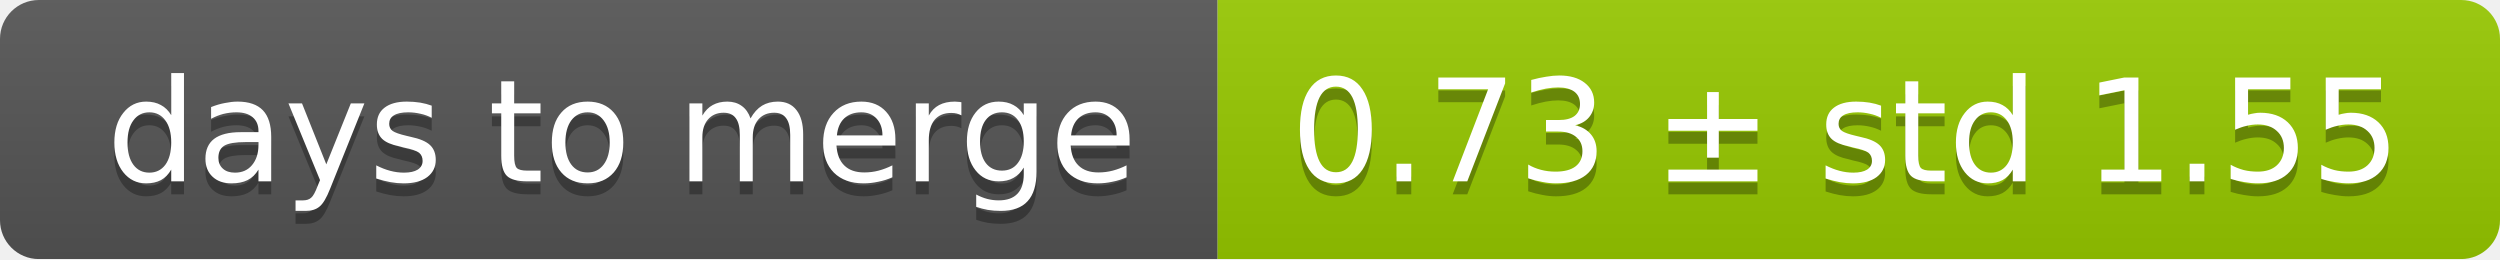
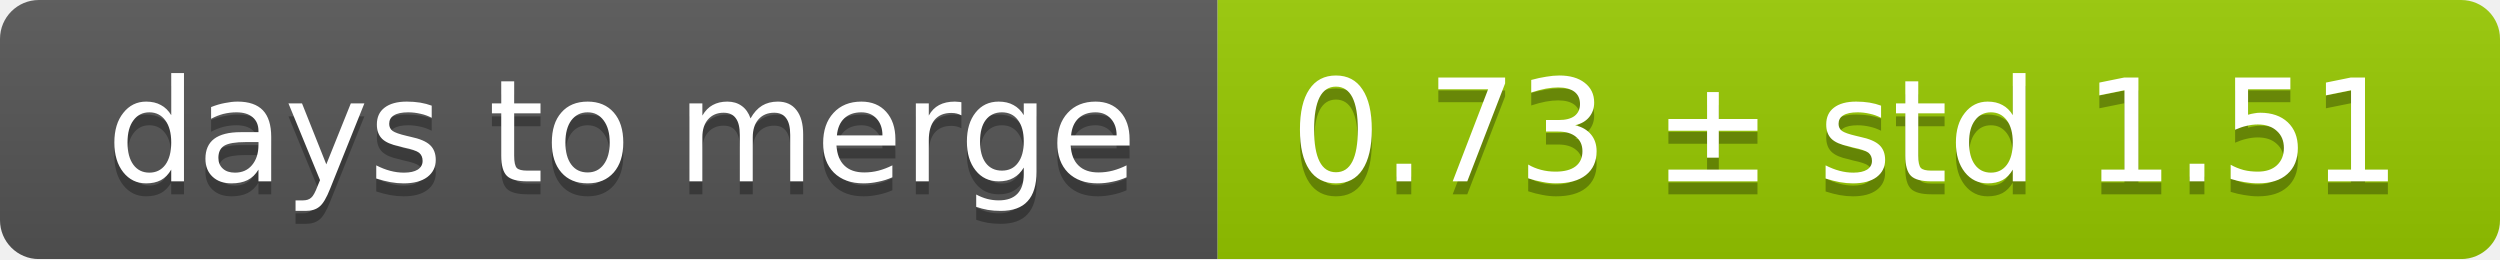
<svg xmlns="http://www.w3.org/2000/svg" width="193" height="20">
  <linearGradient id="smooth" x2="0" y2="100%">
    <stop offset="0" stop-color="#bbb" stop-opacity=".1" />
    <stop offset="1" stop-opacity=".1" />
  </linearGradient>
  <mask id="round">
    <rect width="193" height="20" rx="3" fill="#fff" />
  </mask>
  <g mask="url(#round)">
    <rect width="94" height="20" fill="#555" />
    <rect x="94" width="99" height="20" fill="#97ca00" />
    <rect width="193" height="20" fill="url(#smooth)" />
  </g>
  <g fill="#fff" text-anchor="middle" font-family="DejaVu Sans,Verdana,Geneva,sans-serif" font-size="11">
    <text x="48" y="15" fill="#010101" fill-opacity=".3">days to merge</text>
    <text x="48" y="14">days to merge</text>
-     <text x="142.5" y="15" fill="#010101" fill-opacity=".3">0.73 ± std 1.55</text>
-     <text x="142.5" y="14">0.73 ± std 1.55</text>
+     <text x="142.5" y="15" fill="#010101" fill-opacity=".3">0.73 ± std 1.51</text>
+     <text x="142.5" y="14">0.73 ± std 1.51</text>
  </g>
</svg>
